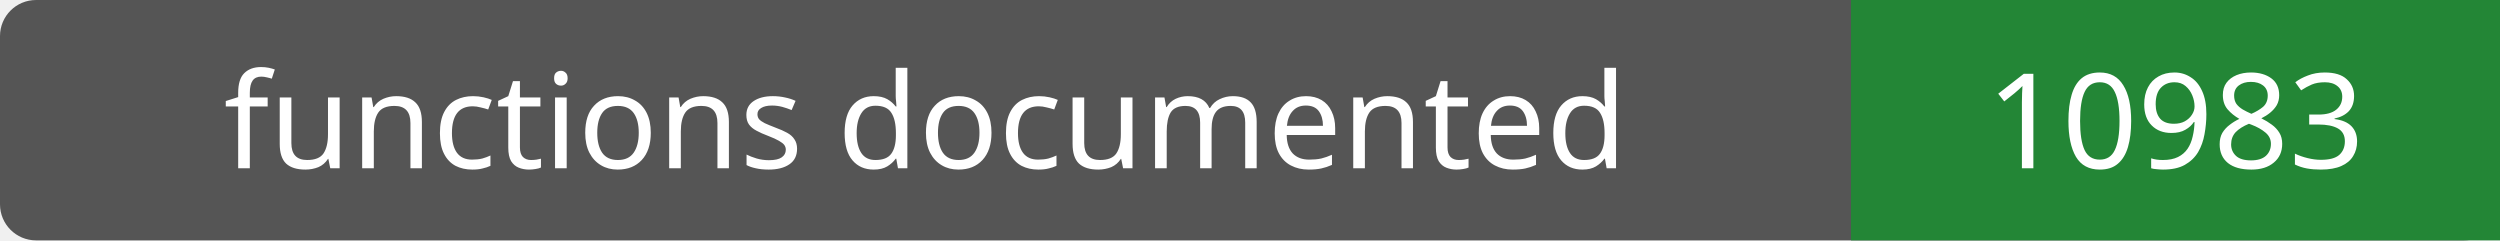
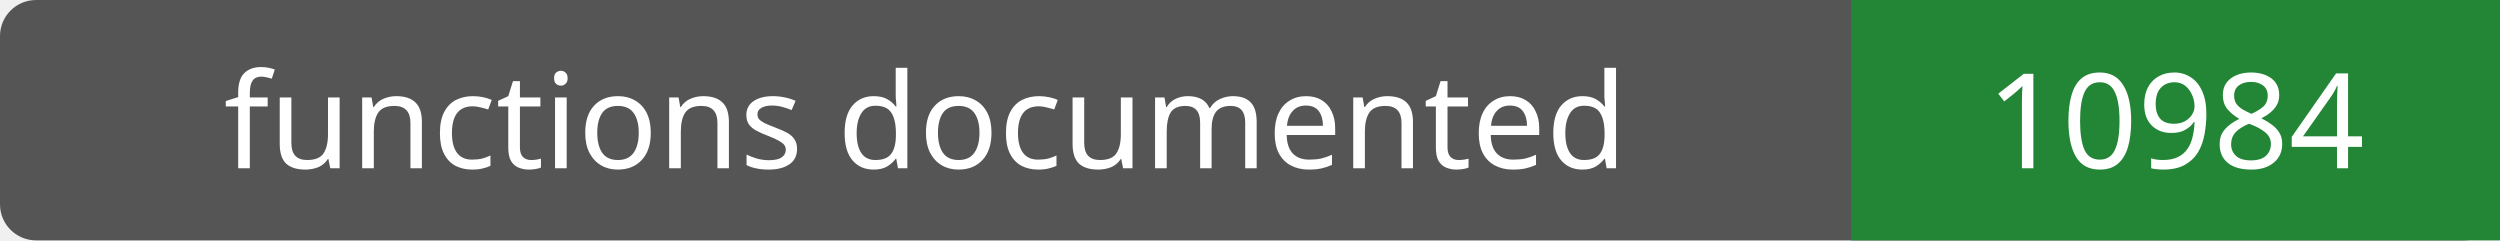
- <svg xmlns="http://www.w3.org/2000/svg" width="208" height="20" role="img" aria-label="functions documented: 10983">
+ <svg xmlns="http://www.w3.org/2000/svg" width="208" height="20" role="img" aria-label="functions documented: 10984">
  <rect width="208" height="20" rx="3" fill="#555" />
  <path fill="#238636" d="M154 0h54v20H154z" />
  <g fill="#fff" text-anchor="middle" font-family="Verdana,sans-serif" font-size="11">
    <text x="77.0" y="14">functions documented</text>
-     <text x="181.0" y="14">10983</text>
+     <text x="181.0" y="14">10984</text>
  </g>
</svg>
